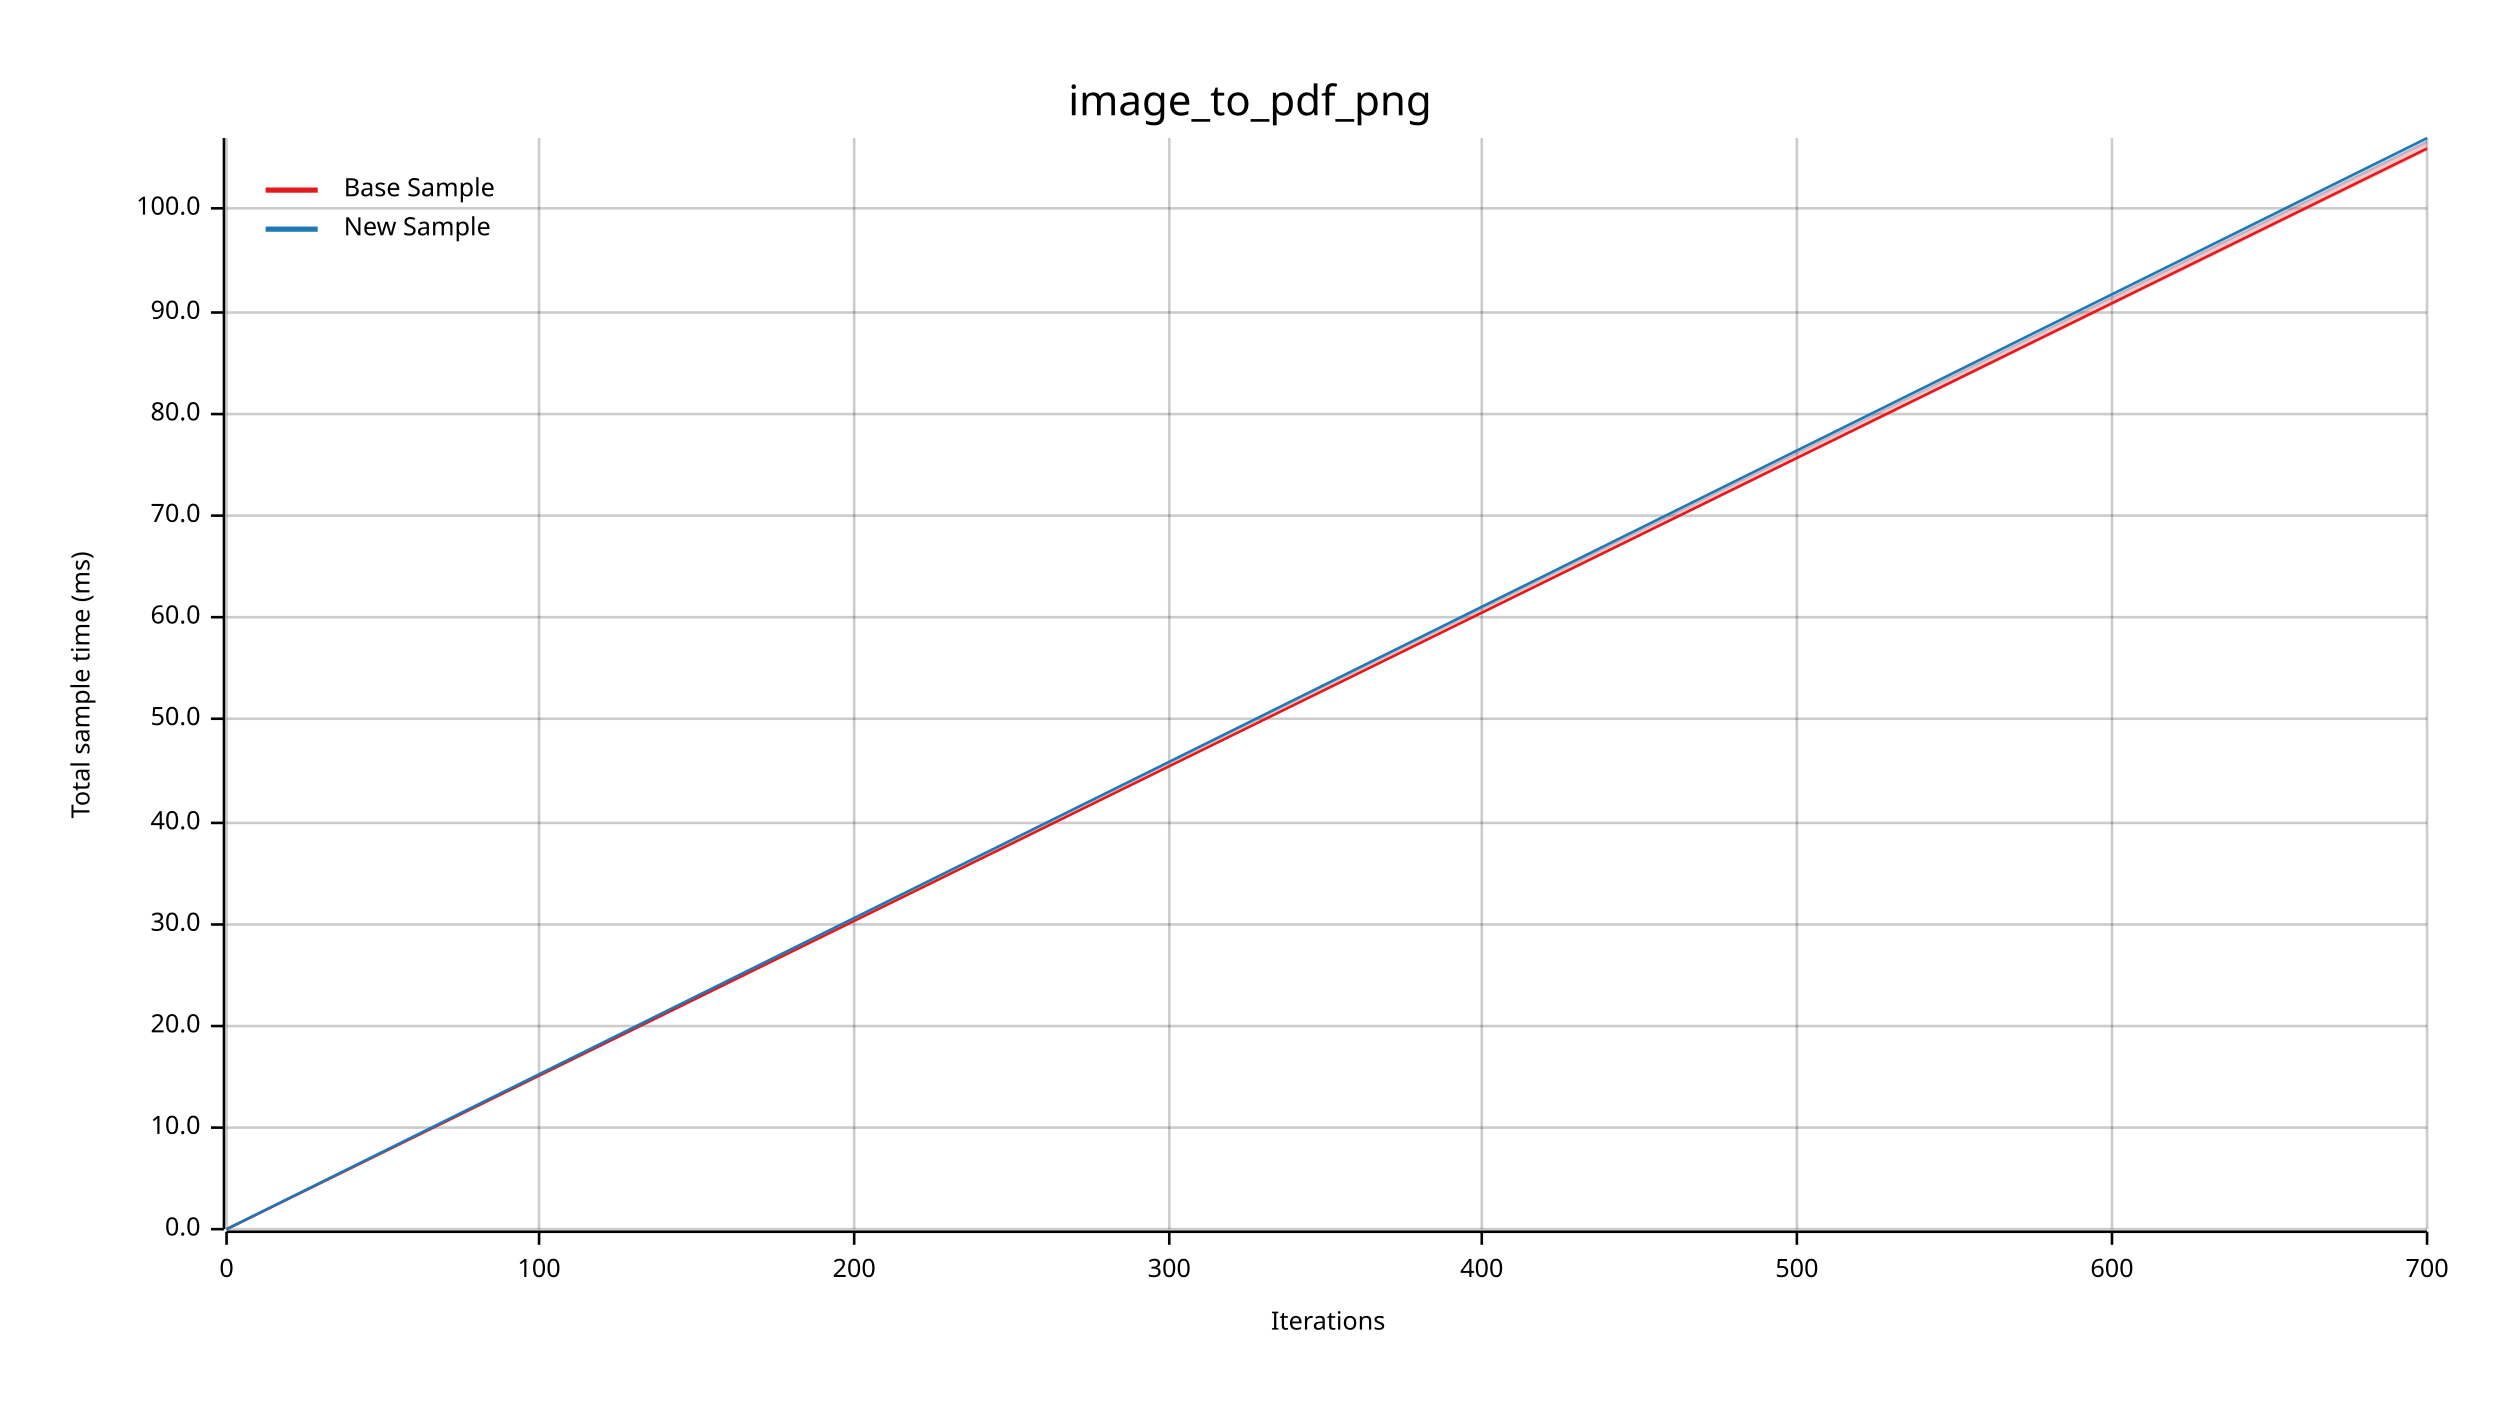
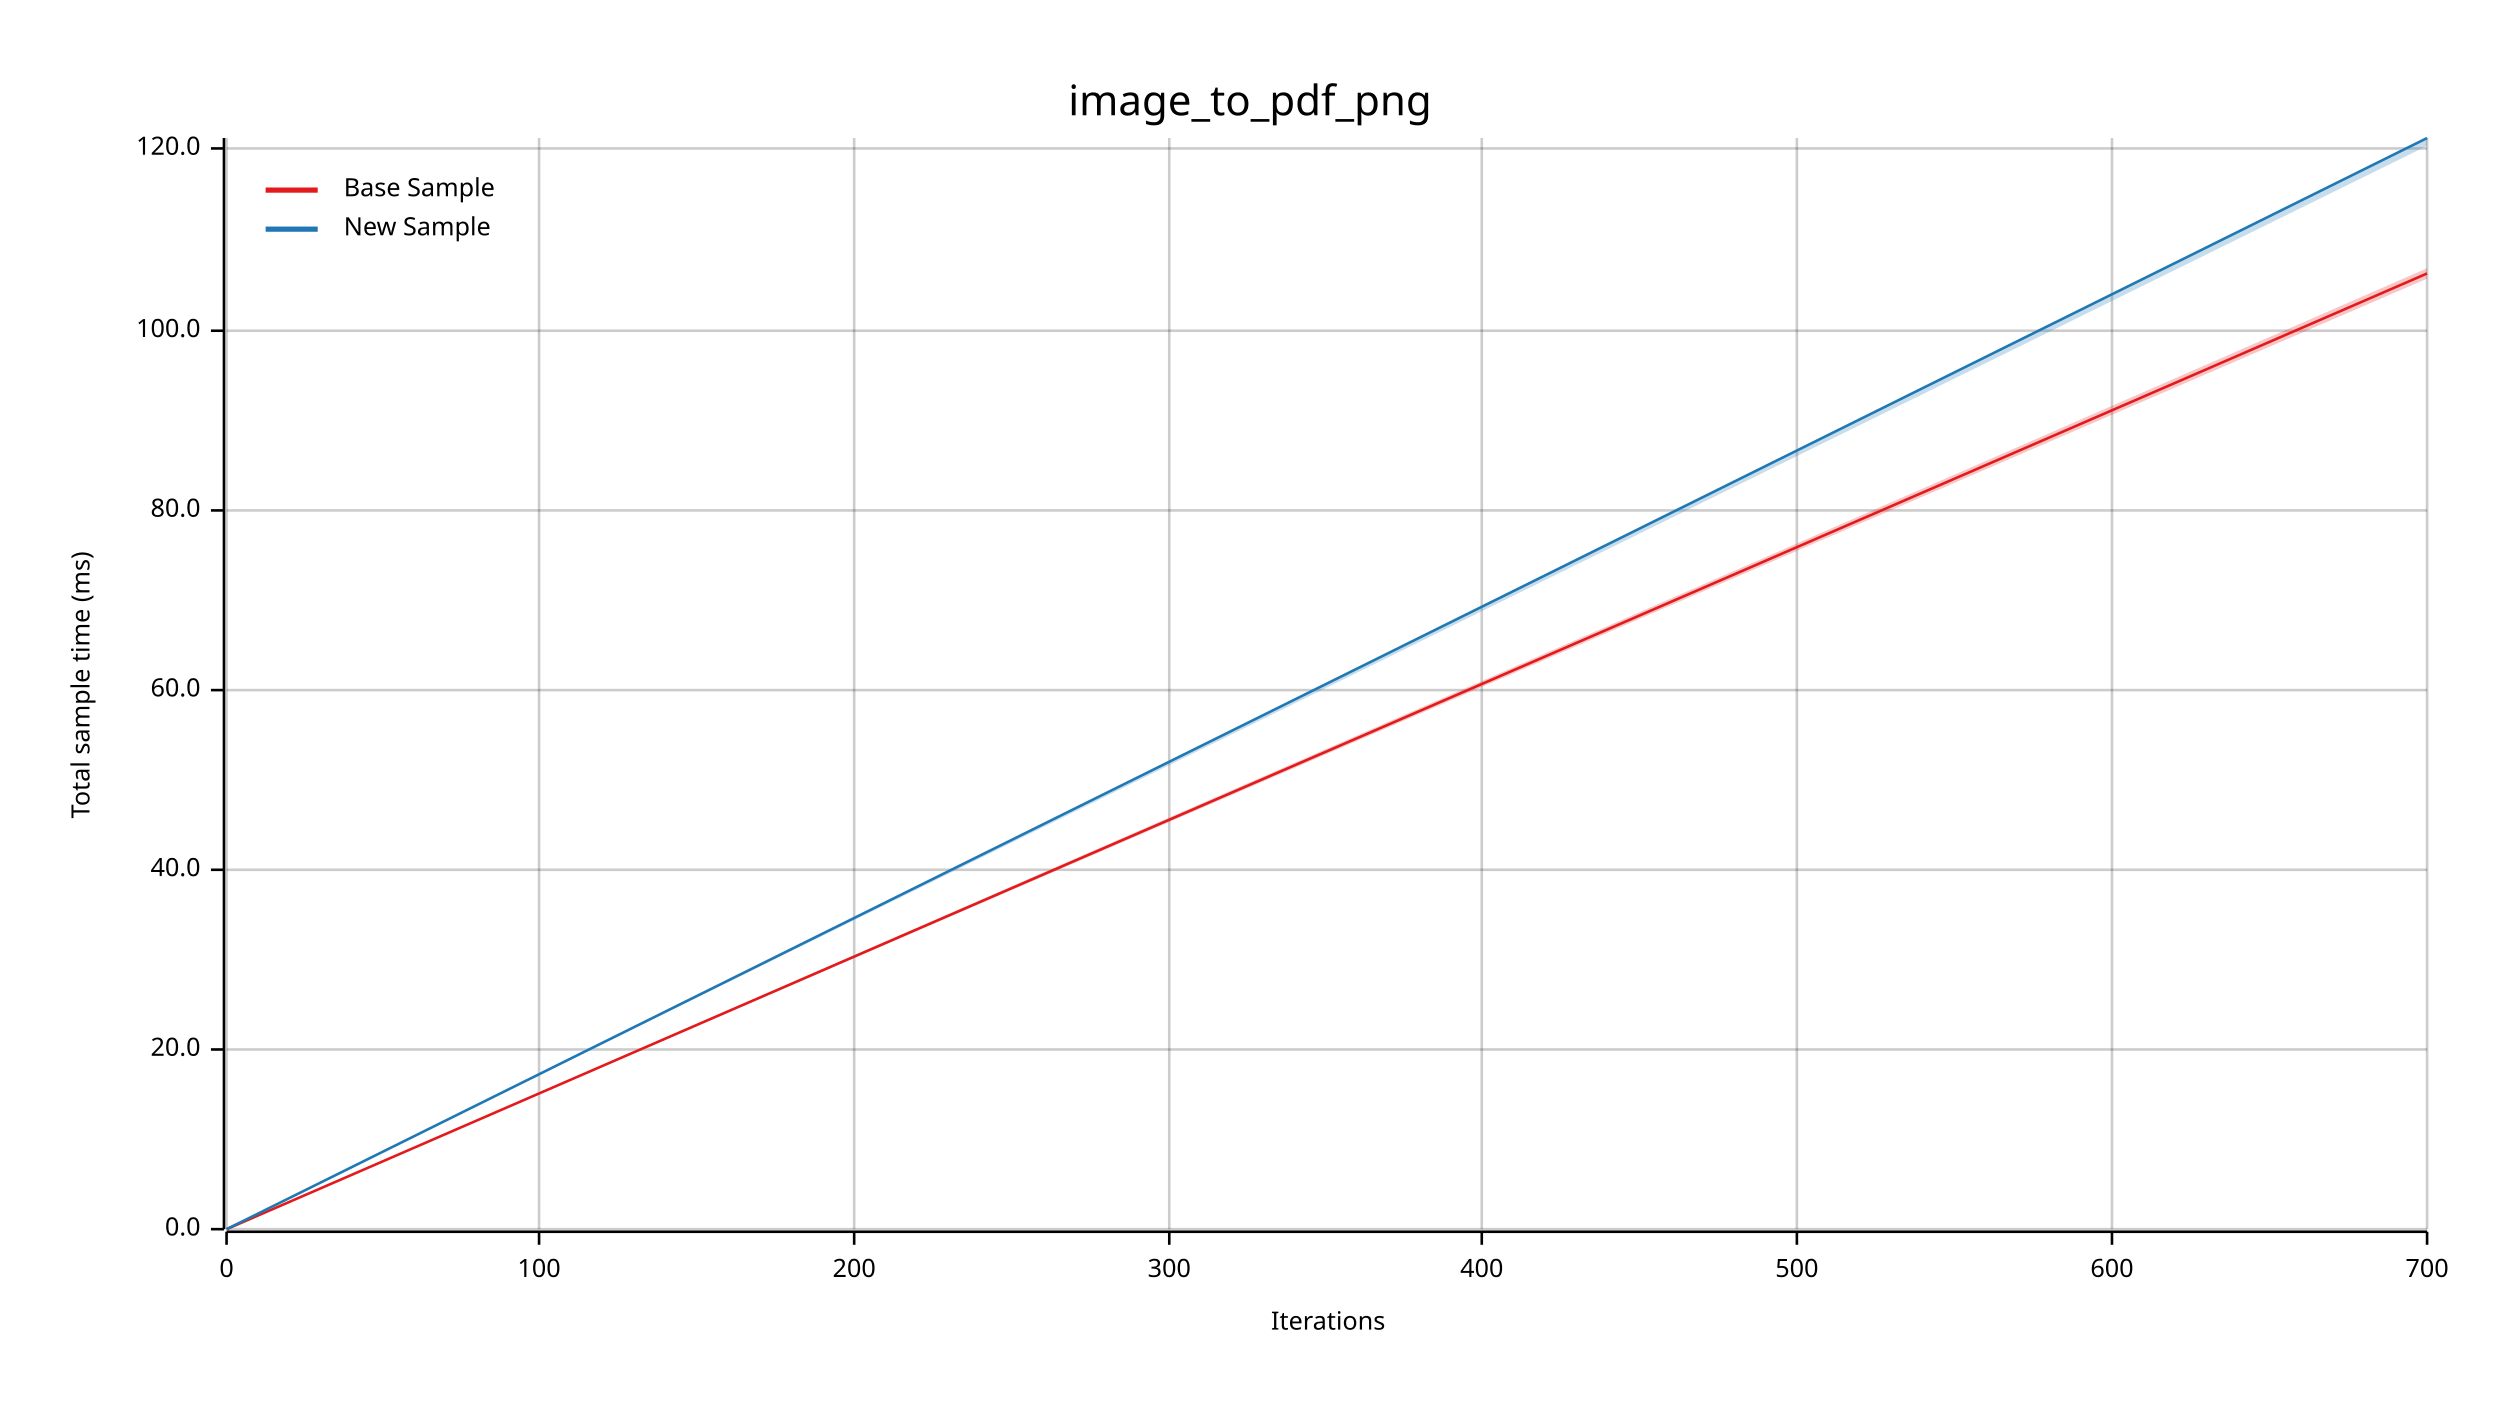
<svg xmlns="http://www.w3.org/2000/svg" width="960" height="540" viewBox="0 0 960 540">
  <text x="480" y="32" dy="0.76em" text-anchor="middle" font-family="sans-serif" font-size="16.129" opacity="1" fill="#000000">
image_to_pdf_png
</text>
  <text x="27" y="263" dy="0.76em" text-anchor="middle" font-family="sans-serif" font-size="9.677" opacity="1" fill="#000000" transform="rotate(270, 27, 263)">
Total sample time (ms)
</text>
  <text x="510" y="513" dy="-0.5ex" text-anchor="middle" font-family="sans-serif" font-size="9.677" opacity="1" fill="#000000">
Iterations
</text>
  <line opacity="0.2" stroke="#000000" stroke-width="1" x1="87" y1="472" x2="87" y2="53" />
  <line opacity="0.2" stroke="#000000" stroke-width="1" x1="207" y1="472" x2="207" y2="53" />
  <line opacity="0.2" stroke="#000000" stroke-width="1" x1="328" y1="472" x2="328" y2="53" />
  <line opacity="0.2" stroke="#000000" stroke-width="1" x1="449" y1="472" x2="449" y2="53" />
  <line opacity="0.2" stroke="#000000" stroke-width="1" x1="569" y1="472" x2="569" y2="53" />
  <line opacity="0.2" stroke="#000000" stroke-width="1" x1="690" y1="472" x2="690" y2="53" />
  <line opacity="0.2" stroke="#000000" stroke-width="1" x1="811" y1="472" x2="811" y2="53" />
  <line opacity="0.2" stroke="#000000" stroke-width="1" x1="932" y1="472" x2="932" y2="53" />
  <line opacity="0.2" stroke="#000000" stroke-width="1" x1="87" y1="472" x2="932" y2="472" />
-   <line opacity="0.2" stroke="#000000" stroke-width="1" x1="87" y1="433" x2="932" y2="433" />
-   <line opacity="0.2" stroke="#000000" stroke-width="1" x1="87" y1="394" x2="932" y2="394" />
-   <line opacity="0.2" stroke="#000000" stroke-width="1" x1="87" y1="355" x2="932" y2="355" />
-   <line opacity="0.2" stroke="#000000" stroke-width="1" x1="87" y1="316" x2="932" y2="316" />
-   <line opacity="0.2" stroke="#000000" stroke-width="1" x1="87" y1="276" x2="932" y2="276" />
-   <line opacity="0.2" stroke="#000000" stroke-width="1" x1="87" y1="237" x2="932" y2="237" />
-   <line opacity="0.2" stroke="#000000" stroke-width="1" x1="87" y1="198" x2="932" y2="198" />
-   <line opacity="0.2" stroke="#000000" stroke-width="1" x1="87" y1="159" x2="932" y2="159" />
-   <line opacity="0.2" stroke="#000000" stroke-width="1" x1="87" y1="120" x2="932" y2="120" />
-   <line opacity="0.2" stroke="#000000" stroke-width="1" x1="87" y1="80" x2="932" y2="80" />
+   <line opacity="0.2" stroke="#000000" stroke-width="1" x1="87" y1="403" x2="932" y2="403" />
+   <line opacity="0.2" stroke="#000000" stroke-width="1" x1="87" y1="334" x2="932" y2="334" />
+   <line opacity="0.2" stroke="#000000" stroke-width="1" x1="87" y1="265" x2="932" y2="265" />
+   <line opacity="0.2" stroke="#000000" stroke-width="1" x1="87" y1="196" x2="932" y2="196" />
+   <line opacity="0.2" stroke="#000000" stroke-width="1" x1="87" y1="127" x2="932" y2="127" />
+   <line opacity="0.2" stroke="#000000" stroke-width="1" x1="87" y1="57" x2="932" y2="57" />
  <polyline fill="none" opacity="1" stroke="#000000" stroke-width="1" points="86,53 86,472 " />
  <text x="77" y="472" dy="0.5ex" text-anchor="end" font-family="sans-serif" font-size="9.677" opacity="1" fill="#000000">
0.0
</text>
  <polyline fill="none" opacity="1" stroke="#000000" stroke-width="1" points="81,472 86,472 " />
-   <text x="77" y="433" dy="0.5ex" text-anchor="end" font-family="sans-serif" font-size="9.677" opacity="1" fill="#000000">
- 10.0
- </text>
-   <polyline fill="none" opacity="1" stroke="#000000" stroke-width="1" points="81,433 86,433 " />
-   <text x="77" y="394" dy="0.5ex" text-anchor="end" font-family="sans-serif" font-size="9.677" opacity="1" fill="#000000">
+   <text x="77" y="403" dy="0.5ex" text-anchor="end" font-family="sans-serif" font-size="9.677" opacity="1" fill="#000000">
20.0
</text>
-   <polyline fill="none" opacity="1" stroke="#000000" stroke-width="1" points="81,394 86,394 " />
-   <text x="77" y="355" dy="0.5ex" text-anchor="end" font-family="sans-serif" font-size="9.677" opacity="1" fill="#000000">
- 30.0
- </text>
-   <polyline fill="none" opacity="1" stroke="#000000" stroke-width="1" points="81,355 86,355 " />
-   <text x="77" y="316" dy="0.5ex" text-anchor="end" font-family="sans-serif" font-size="9.677" opacity="1" fill="#000000">
+   <polyline fill="none" opacity="1" stroke="#000000" stroke-width="1" points="81,403 86,403 " />
+   <text x="77" y="334" dy="0.5ex" text-anchor="end" font-family="sans-serif" font-size="9.677" opacity="1" fill="#000000">
40.0
</text>
-   <polyline fill="none" opacity="1" stroke="#000000" stroke-width="1" points="81,316 86,316 " />
-   <text x="77" y="276" dy="0.5ex" text-anchor="end" font-family="sans-serif" font-size="9.677" opacity="1" fill="#000000">
- 50.0
- </text>
-   <polyline fill="none" opacity="1" stroke="#000000" stroke-width="1" points="81,276 86,276 " />
-   <text x="77" y="237" dy="0.5ex" text-anchor="end" font-family="sans-serif" font-size="9.677" opacity="1" fill="#000000">
+   <polyline fill="none" opacity="1" stroke="#000000" stroke-width="1" points="81,334 86,334 " />
+   <text x="77" y="265" dy="0.5ex" text-anchor="end" font-family="sans-serif" font-size="9.677" opacity="1" fill="#000000">
60.0
</text>
-   <polyline fill="none" opacity="1" stroke="#000000" stroke-width="1" points="81,237 86,237 " />
-   <text x="77" y="198" dy="0.5ex" text-anchor="end" font-family="sans-serif" font-size="9.677" opacity="1" fill="#000000">
- 70.0
- </text>
-   <polyline fill="none" opacity="1" stroke="#000000" stroke-width="1" points="81,198 86,198 " />
-   <text x="77" y="159" dy="0.5ex" text-anchor="end" font-family="sans-serif" font-size="9.677" opacity="1" fill="#000000">
+   <polyline fill="none" opacity="1" stroke="#000000" stroke-width="1" points="81,265 86,265 " />
+   <text x="77" y="196" dy="0.5ex" text-anchor="end" font-family="sans-serif" font-size="9.677" opacity="1" fill="#000000">
80.0
</text>
-   <polyline fill="none" opacity="1" stroke="#000000" stroke-width="1" points="81,159 86,159 " />
-   <text x="77" y="120" dy="0.5ex" text-anchor="end" font-family="sans-serif" font-size="9.677" opacity="1" fill="#000000">
- 90.0
- </text>
-   <polyline fill="none" opacity="1" stroke="#000000" stroke-width="1" points="81,120 86,120 " />
-   <text x="77" y="80" dy="0.5ex" text-anchor="end" font-family="sans-serif" font-size="9.677" opacity="1" fill="#000000">
+   <polyline fill="none" opacity="1" stroke="#000000" stroke-width="1" points="81,196 86,196 " />
+   <text x="77" y="127" dy="0.5ex" text-anchor="end" font-family="sans-serif" font-size="9.677" opacity="1" fill="#000000">
100.0
</text>
-   <polyline fill="none" opacity="1" stroke="#000000" stroke-width="1" points="81,80 86,80 " />
+   <polyline fill="none" opacity="1" stroke="#000000" stroke-width="1" points="81,127 86,127 " />
+   <text x="77" y="57" dy="0.5ex" text-anchor="end" font-family="sans-serif" font-size="9.677" opacity="1" fill="#000000">
+ 120.0
+ </text>
+   <polyline fill="none" opacity="1" stroke="#000000" stroke-width="1" points="81,57 86,57 " />
  <polyline fill="none" opacity="1" stroke="#000000" stroke-width="1" points="87,473 932,473 " />
  <text x="87" y="483" dy="0.76em" text-anchor="middle" font-family="sans-serif" font-size="9.677" opacity="1" fill="#000000">
0
</text>
  <polyline fill="none" opacity="1" stroke="#000000" stroke-width="1" points="87,473 87,478 " />
  <text x="207" y="483" dy="0.76em" text-anchor="middle" font-family="sans-serif" font-size="9.677" opacity="1" fill="#000000">
100
</text>
  <polyline fill="none" opacity="1" stroke="#000000" stroke-width="1" points="207,473 207,478 " />
  <text x="328" y="483" dy="0.76em" text-anchor="middle" font-family="sans-serif" font-size="9.677" opacity="1" fill="#000000">
200
</text>
  <polyline fill="none" opacity="1" stroke="#000000" stroke-width="1" points="328,473 328,478 " />
  <text x="449" y="483" dy="0.76em" text-anchor="middle" font-family="sans-serif" font-size="9.677" opacity="1" fill="#000000">
300
</text>
  <polyline fill="none" opacity="1" stroke="#000000" stroke-width="1" points="449,473 449,478 " />
  <text x="569" y="483" dy="0.76em" text-anchor="middle" font-family="sans-serif" font-size="9.677" opacity="1" fill="#000000">
400
</text>
  <polyline fill="none" opacity="1" stroke="#000000" stroke-width="1" points="569,473 569,478 " />
  <text x="690" y="483" dy="0.76em" text-anchor="middle" font-family="sans-serif" font-size="9.677" opacity="1" fill="#000000">
500
</text>
  <polyline fill="none" opacity="1" stroke="#000000" stroke-width="1" points="690,473 690,478 " />
  <text x="811" y="483" dy="0.76em" text-anchor="middle" font-family="sans-serif" font-size="9.677" opacity="1" fill="#000000">
600
</text>
  <polyline fill="none" opacity="1" stroke="#000000" stroke-width="1" points="811,473 811,478 " />
  <text x="932" y="483" dy="0.76em" text-anchor="middle" font-family="sans-serif" font-size="9.677" opacity="1" fill="#000000">
700
</text>
  <polyline fill="none" opacity="1" stroke="#000000" stroke-width="1" points="932,473 932,478 " />
-   <polyline fill="none" opacity="1" stroke="#E31A1C" stroke-width="1" points="87,472 932,57 " />
-   <polygon opacity="0.25" fill="#E31A1C" points="87,472 932,58 932,54 " />
+   <polyline fill="none" opacity="1" stroke="#E31A1C" stroke-width="1" points="87,472 932,105 " />
+   <polygon opacity="0.25" fill="#E31A1C" points="87,472 932,107 932,103 " />
  <polyline fill="none" opacity="1" stroke="#1F78B4" stroke-width="1" points="87,472 932,53 " />
-   <polygon opacity="0.25" fill="#1F78B4" points="87,472 932,55 932,53 " />
+   <polygon opacity="0.25" fill="#1F78B4" points="87,472 932,56 932,53 " />
  <text x="132" y="68" dy="0.76em" text-anchor="start" font-family="sans-serif" font-size="9.677" opacity="1" fill="#000000">
Base Sample
</text>
  <text x="132" y="83" dy="0.76em" text-anchor="start" font-family="sans-serif" font-size="9.677" opacity="1" fill="#000000">
New Sample
</text>
  <polyline fill="none" opacity="1" stroke="#E31A1C" stroke-width="2" points="102,73 122,73 " />
  <polyline fill="none" opacity="1" stroke="#1F78B4" stroke-width="2" points="102,88 122,88 " />
</svg>
